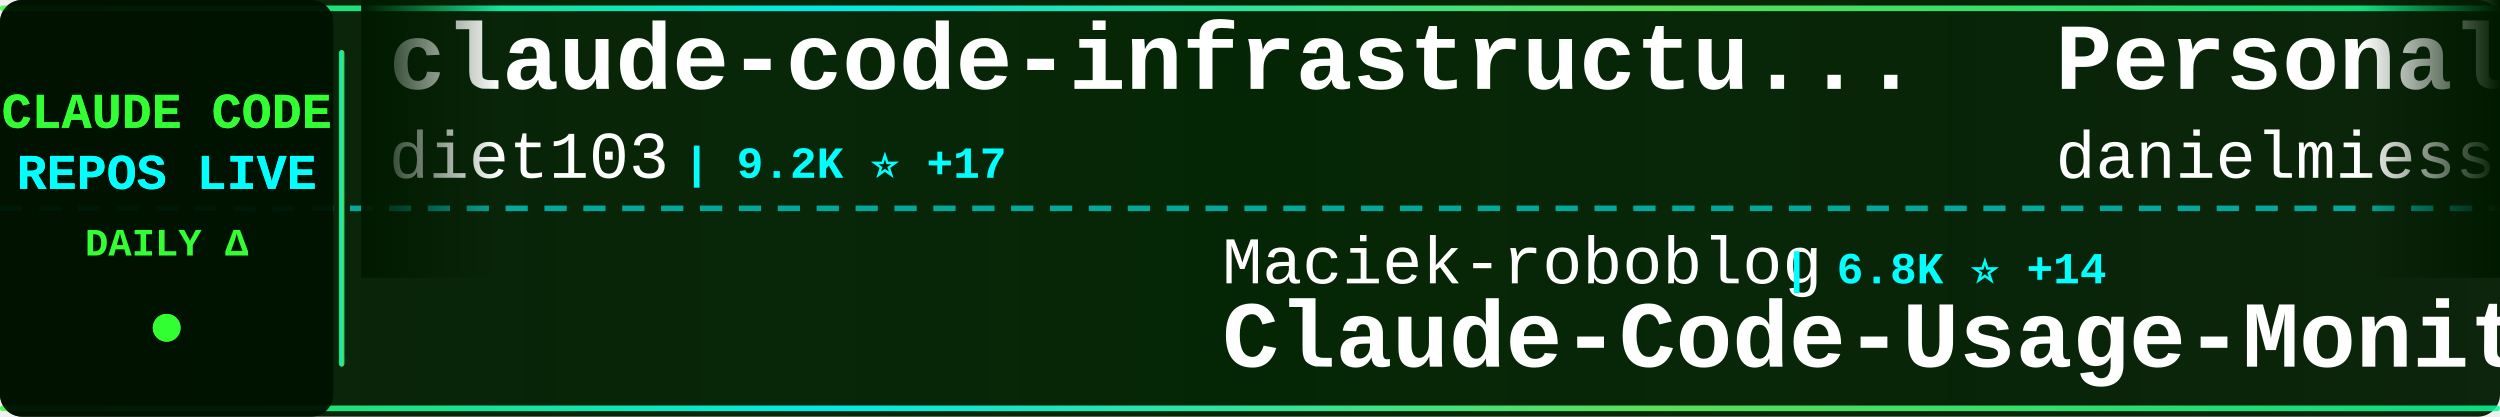
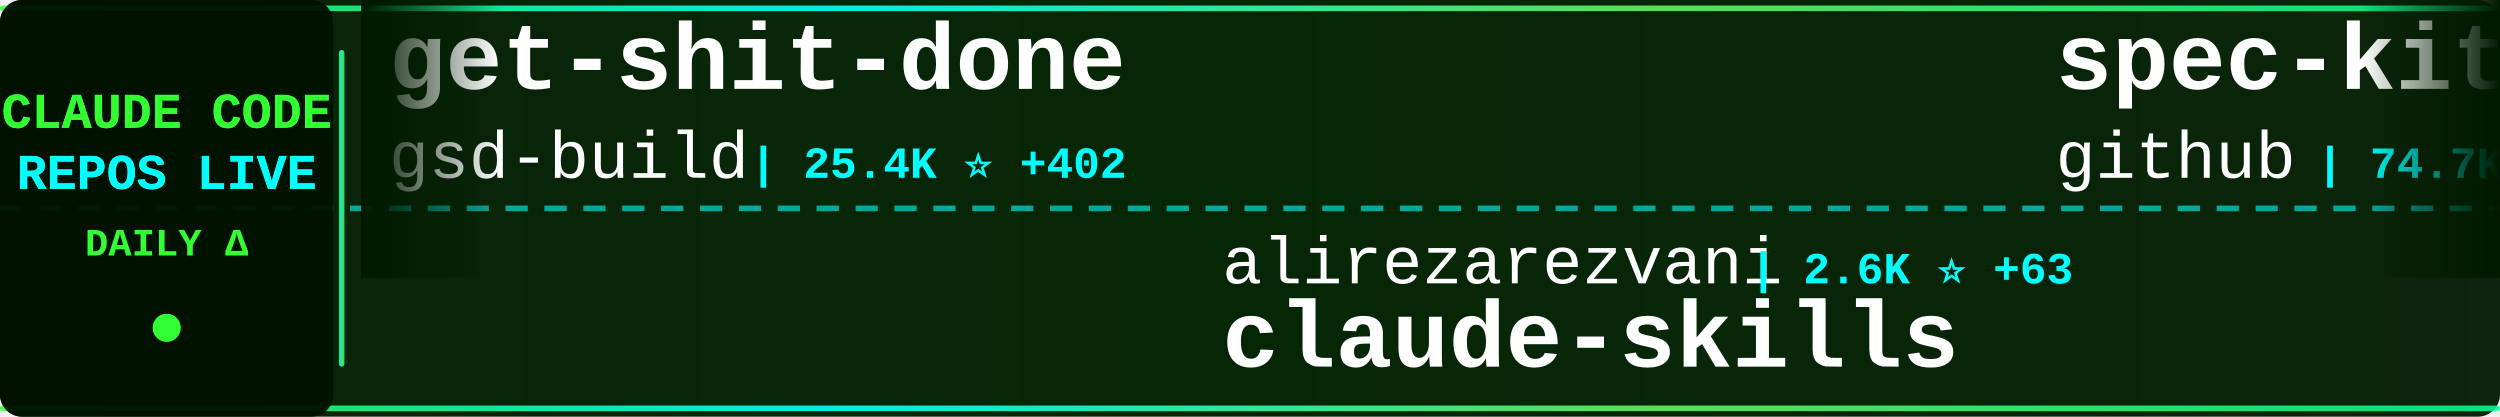
<svg xmlns="http://www.w3.org/2000/svg" width="900" height="150">
  <defs>
    <linearGradient id="tickerBg" x1="0%" y1="0%" x2="100%" y2="0%">
      <stop offset="0%" style="stop-color:#001a00;stop-opacity:0.95" />
      <stop offset="50%" style="stop-color:#002200;stop-opacity:0.98" />
      <stop offset="100%" style="stop-color:#001a00;stop-opacity:0.95" />
    </linearGradient>
    <linearGradient id="borderGrad" x1="0%" y1="0%" x2="100%" y2="0%">
      <stop offset="0%" style="stop-color:#33ff33;stop-opacity:0.85">
        <animate attributeName="stop-opacity" values="0.85;1;0.85" dur="2s" repeatCount="indefinite" />
      </stop>
      <stop offset="33%" style="stop-color:#00ffff;stop-opacity:0.9">
        <animate attributeName="stop-opacity" values="0.9;1;0.9" dur="2.2s" repeatCount="indefinite" />
      </stop>
      <stop offset="66%" style="stop-color:#66ff66;stop-opacity:0.85">
        <animate attributeName="stop-opacity" values="0.85;1;0.85" dur="1.8s" repeatCount="indefinite" />
      </stop>
      <stop offset="100%" style="stop-color:#00ff99;stop-opacity:0.85">
        <animate attributeName="stop-opacity" values="0.85;1;0.85" dur="2s" repeatCount="indefinite" />
      </stop>
    </linearGradient>
    <filter id="textGlow">
      <feGaussianBlur stdDeviation="0.1" result="coloredBlur" />
      <feMerge>
        <feMergeNode in="coloredBlur" />
        <feMergeNode in="SourceGraphic" />
      </feMerge>
    </filter>
    <filter id="metricGlow">
      <feGaussianBlur stdDeviation="0.2" result="coloredBlur" />
      <feMerge>
        <feMergeNode in="coloredBlur" />
        <feMergeNode in="SourceGraphic" />
      </feMerge>
    </filter>
    <linearGradient id="leftFade" x1="0%" y1="0%" x2="100%" y2="0%">
      <stop offset="0%" style="stop-color:#001a00;stop-opacity:1" />
      <stop offset="100%" style="stop-color:#001a00;stop-opacity:0" />
    </linearGradient>
    <linearGradient id="rightFade" x1="0%" y1="0%" x2="100%" y2="0%">
      <stop offset="0%" style="stop-color:#001a00;stop-opacity:0" />
      <stop offset="100%" style="stop-color:#001a00;stop-opacity:1" />
    </linearGradient>
  </defs>
  <rect width="900" height="150" fill="url(#tickerBg)" rx="8" />
  <rect x="0" y="2" width="900" height="2" fill="url(#borderGrad)" rx="1" />
  <rect x="0" y="146" width="900" height="2" fill="url(#borderGrad)" rx="1" />
  <line x1="0" y1="75" x2="900" y2="75" stroke="#00ffff" stroke-width="2" stroke-dasharray="8 6" opacity="0.6" />
  <rect x="0" y="0" width="120" height="150" fill="#001100" opacity="0.95" rx="8" />
  <text x="60" y="46" font-family="'Courier New', monospace" font-size="18" font-weight="bold" fill="#33ff33" text-anchor="middle" filter="url(#textGlow)">
    CLAUDE CODE
  </text>
  <text x="60" y="68" font-family="'Courier New', monospace" font-size="18" font-weight="bold" fill="#00ffff" text-anchor="middle" filter="url(#textGlow)">
    REPOS LIVE
  </text>
  <text x="60" y="92" font-family="'Courier New', monospace" font-size="14" font-weight="bold" fill="#33ff33" text-anchor="middle">
    DAILY Δ
  </text>
  <circle cx="60" cy="118" r="5" fill="#33ff33" filter="url(#metricGlow)">
    <animate attributeName="r" values="4;6;4" dur="1.5s" repeatCount="indefinite" />
    <animate attributeName="opacity" values="0.6;1;0.6" dur="1.5s" repeatCount="indefinite" />
  </circle>
  <rect x="122" y="18" width="2" height="114" fill="url(#borderGrad)" rx="1" />
  <clipPath id="tickerClip">
    <rect x="130" y="0" width="770" height="150" />
  </clipPath>
  <g clip-path="url(#tickerClip)">
    <g id="tickerItems">
      <animateTransform attributeName="transform" attributeType="XML" type="translate" from="0 0" to="-3000 0" dur="54s" repeatCount="indefinite" />
      <g transform="translate(0, 0)">
-         <text x="140" y="32" font-family="'Courier New', monospace" font-size="34" font-weight="bold" fill="#ffffff">claude-code-infrastructu...</text>
-         <text x="140" y="64" font-family="'Courier New', monospace" font-size="24" font-weight="normal" fill="#ffffff" opacity="1.0">diet103</text>
-         <text x="246" y="64" font-family="'Courier New', monospace" font-size="16" font-weight="bold" fill="#00ffff"> | 9.2K ⭐ +17</text>
+         <text x="140" y="32" font-family="'Courier New', monospace" font-size="34" font-weight="bold" fill="#ffffff">get-shit-done</text>
+         <text x="140" y="64" font-family="'Courier New', monospace" font-size="24" font-weight="normal" fill="#ffffff" opacity="1.0">gsd-build</text>
+         <text x="270" y="64" font-family="'Courier New', monospace" font-size="16" font-weight="bold" fill="#00ffff"> | 25.4K ⭐ +402</text>
      </g>
      <g transform="translate(300, 0)">
+         <text x="140" y="102" font-family="'Courier New', monospace" font-size="24" font-weight="normal" fill="#ffffff" opacity="1.0">alirezarezvani</text>
+         <text x="330" y="102" font-family="'Courier New', monospace" font-size="16" font-weight="bold" fill="#00ffff"> | 2.6K ⭐ +63</text>
+         <text x="140" y="132" font-family="'Courier New', monospace" font-size="34" font-weight="bold" fill="#ffffff">claude-skills</text>
+       </g>
+       <g transform="translate(600, 0)">
+         <text x="140" y="32" font-family="'Courier New', monospace" font-size="34" font-weight="bold" fill="#ffffff">spec-kit</text>
+         <text x="140" y="64" font-family="'Courier New', monospace" font-size="24" font-weight="normal" fill="#ffffff" opacity="1.0">github</text>
+         <text x="234" y="64" font-family="'Courier New', monospace" font-size="16" font-weight="bold" fill="#00ffff"> | 74.7K ⭐ +257</text>
+       </g>
+       <g transform="translate(900, 0)">
+         <text x="140" y="102" font-family="'Courier New', monospace" font-size="24" font-weight="normal" fill="#ffffff" opacity="1.0">pchalasani</text>
+         <text x="282" y="102" font-family="'Courier New', monospace" font-size="16" font-weight="bold" fill="#00ffff"> | 1.6K ⭐ +9</text>
+         <text x="140" y="132" font-family="'Courier New', monospace" font-size="34" font-weight="bold" fill="#ffffff">claude-code-tools</text>
+       </g>
+       <g transform="translate(1200, 0)">
+         <text x="140" y="32" font-family="'Courier New', monospace" font-size="34" font-weight="bold" fill="#ffffff">claude-task-master</text>
+         <text x="140" y="64" font-family="'Courier New', monospace" font-size="24" font-weight="normal" fill="#ffffff" opacity="1.0">eyaltoledano</text>
+         <text x="306" y="64" font-family="'Courier New', monospace" font-size="16" font-weight="bold" fill="#00ffff"> | 25.8K ⭐ +16</text>
+       </g>
+       <g transform="translate(1500, 0)">
        <text x="140" y="102" font-family="'Courier New', monospace" font-size="24" font-weight="normal" fill="#ffffff" opacity="1.0">Maciek-roboblog</text>
-         <text x="342" y="102" font-family="'Courier New', monospace" font-size="16" font-weight="bold" fill="#00ffff"> | 6.8K ⭐ +14</text>
+         <text x="342" y="102" font-family="'Courier New', monospace" font-size="16" font-weight="bold" fill="#00ffff"> | 6.8K ⭐ +15</text>
        <text x="140" y="132" font-family="'Courier New', monospace" font-size="34" font-weight="bold" fill="#ffffff">Claude-Code-Usage-Monito...</text>
      </g>
-       <g transform="translate(600, 0)">
-         <text x="140" y="32" font-family="'Courier New', monospace" font-size="34" font-weight="bold" fill="#ffffff">Personal_AI_Infrastructu...</text>
-         <text x="140" y="64" font-family="'Courier New', monospace" font-size="24" font-weight="normal" fill="#ffffff" opacity="1.0">danielmiessler</text>
-         <text x="330" y="64" font-family="'Courier New', monospace" font-size="16" font-weight="bold" fill="#00ffff"> | 9.6K ⭐ +30</text>
-       </g>
-       <g transform="translate(900, 0)">
-         <text x="140" y="102" font-family="'Courier New', monospace" font-size="24" font-weight="normal" fill="#ffffff" opacity="1.0">nishimoto265</text>
-         <text x="306" y="102" font-family="'Courier New', monospace" font-size="16" font-weight="bold" fill="#00ffff"> | 493 ⭐</text>
-         <text x="140" y="132" font-family="'Courier New', monospace" font-size="34" font-weight="bold" fill="#ffffff">Claude-Code-Communicatio...</text>
-       </g>
-       <g transform="translate(1200, 0)">
-         <text x="140" y="32" font-family="'Courier New', monospace" font-size="34" font-weight="bold" fill="#ffffff">claude-code-templates</text>
-         <text x="140" y="64" font-family="'Courier New', monospace" font-size="24" font-weight="normal" fill="#ffffff" opacity="1.0">davila7</text>
-         <text x="246" y="64" font-family="'Courier New', monospace" font-size="16" font-weight="bold" fill="#00ffff"> | 22.3K ⭐ +102</text>
-       </g>
-       <g transform="translate(1500, 0)">
-         <text x="140" y="102" font-family="'Courier New', monospace" font-size="24" font-weight="normal" fill="#ffffff" opacity="1.0">winfunc</text>
-         <text x="246" y="102" font-family="'Courier New', monospace" font-size="16" font-weight="bold" fill="#00ffff"> | 20.8K ⭐ +7</text>
-         <text x="140" y="132" font-family="'Courier New', monospace" font-size="34" font-weight="bold" fill="#ffffff">opcode</text>
-       </g>
      <g transform="translate(1800, 0)">
-         <text x="140" y="32" font-family="'Courier New', monospace" font-size="34" font-weight="bold" fill="#ffffff">browser-use</text>
-         <text x="140" y="64" font-family="'Courier New', monospace" font-size="24" font-weight="normal" fill="#ffffff" opacity="1.0">browser-use</text>
-         <text x="294" y="64" font-family="'Courier New', monospace" font-size="16" font-weight="bold" fill="#00ffff"> | 79.8K ⭐ +111</text>
+         <text x="140" y="32" font-family="'Courier New', monospace" font-size="34" font-weight="bold" fill="#ffffff">claude-code-webui</text>
+         <text x="140" y="64" font-family="'Courier New', monospace" font-size="24" font-weight="normal" fill="#ffffff" opacity="1.0">sugyan</text>
+         <text x="234" y="64" font-family="'Courier New', monospace" font-size="16" font-weight="bold" fill="#00ffff"> | 946 ⭐ +1</text>
      </g>
      <g transform="translate(2100, 0)">
-         <text x="140" y="102" font-family="'Courier New', monospace" font-size="24" font-weight="normal" fill="#ffffff" opacity="1.0">darcyegb</text>
-         <text x="258" y="102" font-family="'Courier New', monospace" font-size="16" font-weight="bold" fill="#00ffff"> | 576 ⭐</text>
-         <text x="140" y="132" font-family="'Courier New', monospace" font-size="34" font-weight="bold" fill="#ffffff">ClaudeCodeAgents</text>
+         <text x="140" y="102" font-family="'Courier New', monospace" font-size="24" font-weight="normal" fill="#ffffff" opacity="1.0">diet103</text>
+         <text x="246" y="102" font-family="'Courier New', monospace" font-size="16" font-weight="bold" fill="#00ffff"> | 9.2K ⭐ +16</text>
+         <text x="140" y="132" font-family="'Courier New', monospace" font-size="34" font-weight="bold" fill="#ffffff">claude-code-infrastructu...</text>
      </g>
      <g transform="translate(2400, 0)">
-         <text x="140" y="32" font-family="'Courier New', monospace" font-size="34" font-weight="bold" fill="#ffffff">claude-code-subagents</text>
-         <text x="140" y="64" font-family="'Courier New', monospace" font-size="24" font-weight="normal" fill="#ffffff" opacity="1.0">0xfurai</text>
-         <text x="246" y="64" font-family="'Courier New', monospace" font-size="16" font-weight="bold" fill="#00ffff"> | 753 ⭐ +5</text>
+         <text x="140" y="32" font-family="'Courier New', monospace" font-size="34" font-weight="bold" fill="#ffffff">claude-code-config</text>
+         <text x="140" y="64" font-family="'Courier New', monospace" font-size="24" font-weight="normal" fill="#ffffff" opacity="1.0">trailofbits</text>
+         <text x="294" y="64" font-family="'Courier New', monospace" font-size="16" font-weight="bold" fill="#00ffff"> | 1.5K ⭐ +9</text>
      </g>
      <g transform="translate(2700, 0)">
-         <text x="140" y="102" font-family="'Courier New', monospace" font-size="24" font-weight="normal" fill="#ffffff" opacity="1.0">kn1026</text>
-         <text x="234" y="102" font-family="'Courier New', monospace" font-size="16" font-weight="bold" fill="#00ffff"> | 704 ⭐</text>
-         <text x="140" y="132" font-family="'Courier New', monospace" font-size="34" font-weight="bold" fill="#ffffff">cc</text>
+         <text x="140" y="102" font-family="'Courier New', monospace" font-size="24" font-weight="normal" fill="#ffffff" opacity="1.0">cixingguangming55555</text>
+         <text x="402" y="102" font-family="'Courier New', monospace" font-size="16" font-weight="bold" fill="#00ffff"> | 2.5K ⭐</text>
+         <text x="140" y="132" font-family="'Courier New', monospace" font-size="34" font-weight="bold" fill="#ffffff">wechat-bot</text>
      </g>
      <g transform="translate(3000, 0)">
-         <text x="140" y="32" font-family="'Courier New', monospace" font-size="34" font-weight="bold" fill="#ffffff">claude-code-infrastructu...</text>
-         <text x="140" y="64" font-family="'Courier New', monospace" font-size="24" font-weight="normal" fill="#ffffff" opacity="1.0">diet103</text>
-         <text x="246" y="64" font-family="'Courier New', monospace" font-size="16" font-weight="bold" fill="#00ffff"> | 9.2K ⭐ +17</text>
+         <text x="140" y="32" font-family="'Courier New', monospace" font-size="34" font-weight="bold" fill="#ffffff">get-shit-done</text>
+         <text x="140" y="64" font-family="'Courier New', monospace" font-size="24" font-weight="normal" fill="#ffffff" opacity="1.0">gsd-build</text>
+         <text x="270" y="64" font-family="'Courier New', monospace" font-size="16" font-weight="bold" fill="#00ffff"> | 25.4K ⭐ +402</text>
      </g>
      <g transform="translate(3300, 0)">
-         <text x="140" y="102" font-family="'Courier New', monospace" font-size="24" font-weight="normal" fill="#ffffff" opacity="1.0">Maciek-roboblog</text>
-         <text x="342" y="102" font-family="'Courier New', monospace" font-size="16" font-weight="bold" fill="#00ffff"> | 6.8K ⭐ +14</text>
-         <text x="140" y="132" font-family="'Courier New', monospace" font-size="34" font-weight="bold" fill="#ffffff">Claude-Code-Usage-Monito...</text>
+         <text x="140" y="102" font-family="'Courier New', monospace" font-size="24" font-weight="normal" fill="#ffffff" opacity="1.0">alirezarezvani</text>
+         <text x="330" y="102" font-family="'Courier New', monospace" font-size="16" font-weight="bold" fill="#00ffff"> | 2.6K ⭐ +63</text>
+         <text x="140" y="132" font-family="'Courier New', monospace" font-size="34" font-weight="bold" fill="#ffffff">claude-skills</text>
      </g>
      <g transform="translate(3600, 0)">
-         <text x="140" y="32" font-family="'Courier New', monospace" font-size="34" font-weight="bold" fill="#ffffff">Personal_AI_Infrastructu...</text>
-         <text x="140" y="64" font-family="'Courier New', monospace" font-size="24" font-weight="normal" fill="#ffffff" opacity="1.0">danielmiessler</text>
-         <text x="330" y="64" font-family="'Courier New', monospace" font-size="16" font-weight="bold" fill="#00ffff"> | 9.6K ⭐ +30</text>
+         <text x="140" y="32" font-family="'Courier New', monospace" font-size="34" font-weight="bold" fill="#ffffff">spec-kit</text>
+         <text x="140" y="64" font-family="'Courier New', monospace" font-size="24" font-weight="normal" fill="#ffffff" opacity="1.0">github</text>
+         <text x="234" y="64" font-family="'Courier New', monospace" font-size="16" font-weight="bold" fill="#00ffff"> | 74.7K ⭐ +257</text>
      </g>
      <g transform="translate(3900, 0)">
-         <text x="140" y="102" font-family="'Courier New', monospace" font-size="24" font-weight="normal" fill="#ffffff" opacity="1.0">nishimoto265</text>
-         <text x="306" y="102" font-family="'Courier New', monospace" font-size="16" font-weight="bold" fill="#00ffff"> | 493 ⭐</text>
-         <text x="140" y="132" font-family="'Courier New', monospace" font-size="34" font-weight="bold" fill="#ffffff">Claude-Code-Communicatio...</text>
+         <text x="140" y="102" font-family="'Courier New', monospace" font-size="24" font-weight="normal" fill="#ffffff" opacity="1.0">pchalasani</text>
+         <text x="282" y="102" font-family="'Courier New', monospace" font-size="16" font-weight="bold" fill="#00ffff"> | 1.6K ⭐ +9</text>
+         <text x="140" y="132" font-family="'Courier New', monospace" font-size="34" font-weight="bold" fill="#ffffff">claude-code-tools</text>
      </g>
    </g>
  </g>
  <rect x="130" y="0" width="50" height="100" fill="url(#leftFade)" />
  <rect x="850" y="0" width="50" height="100" fill="url(#rightFade)" />
</svg>
